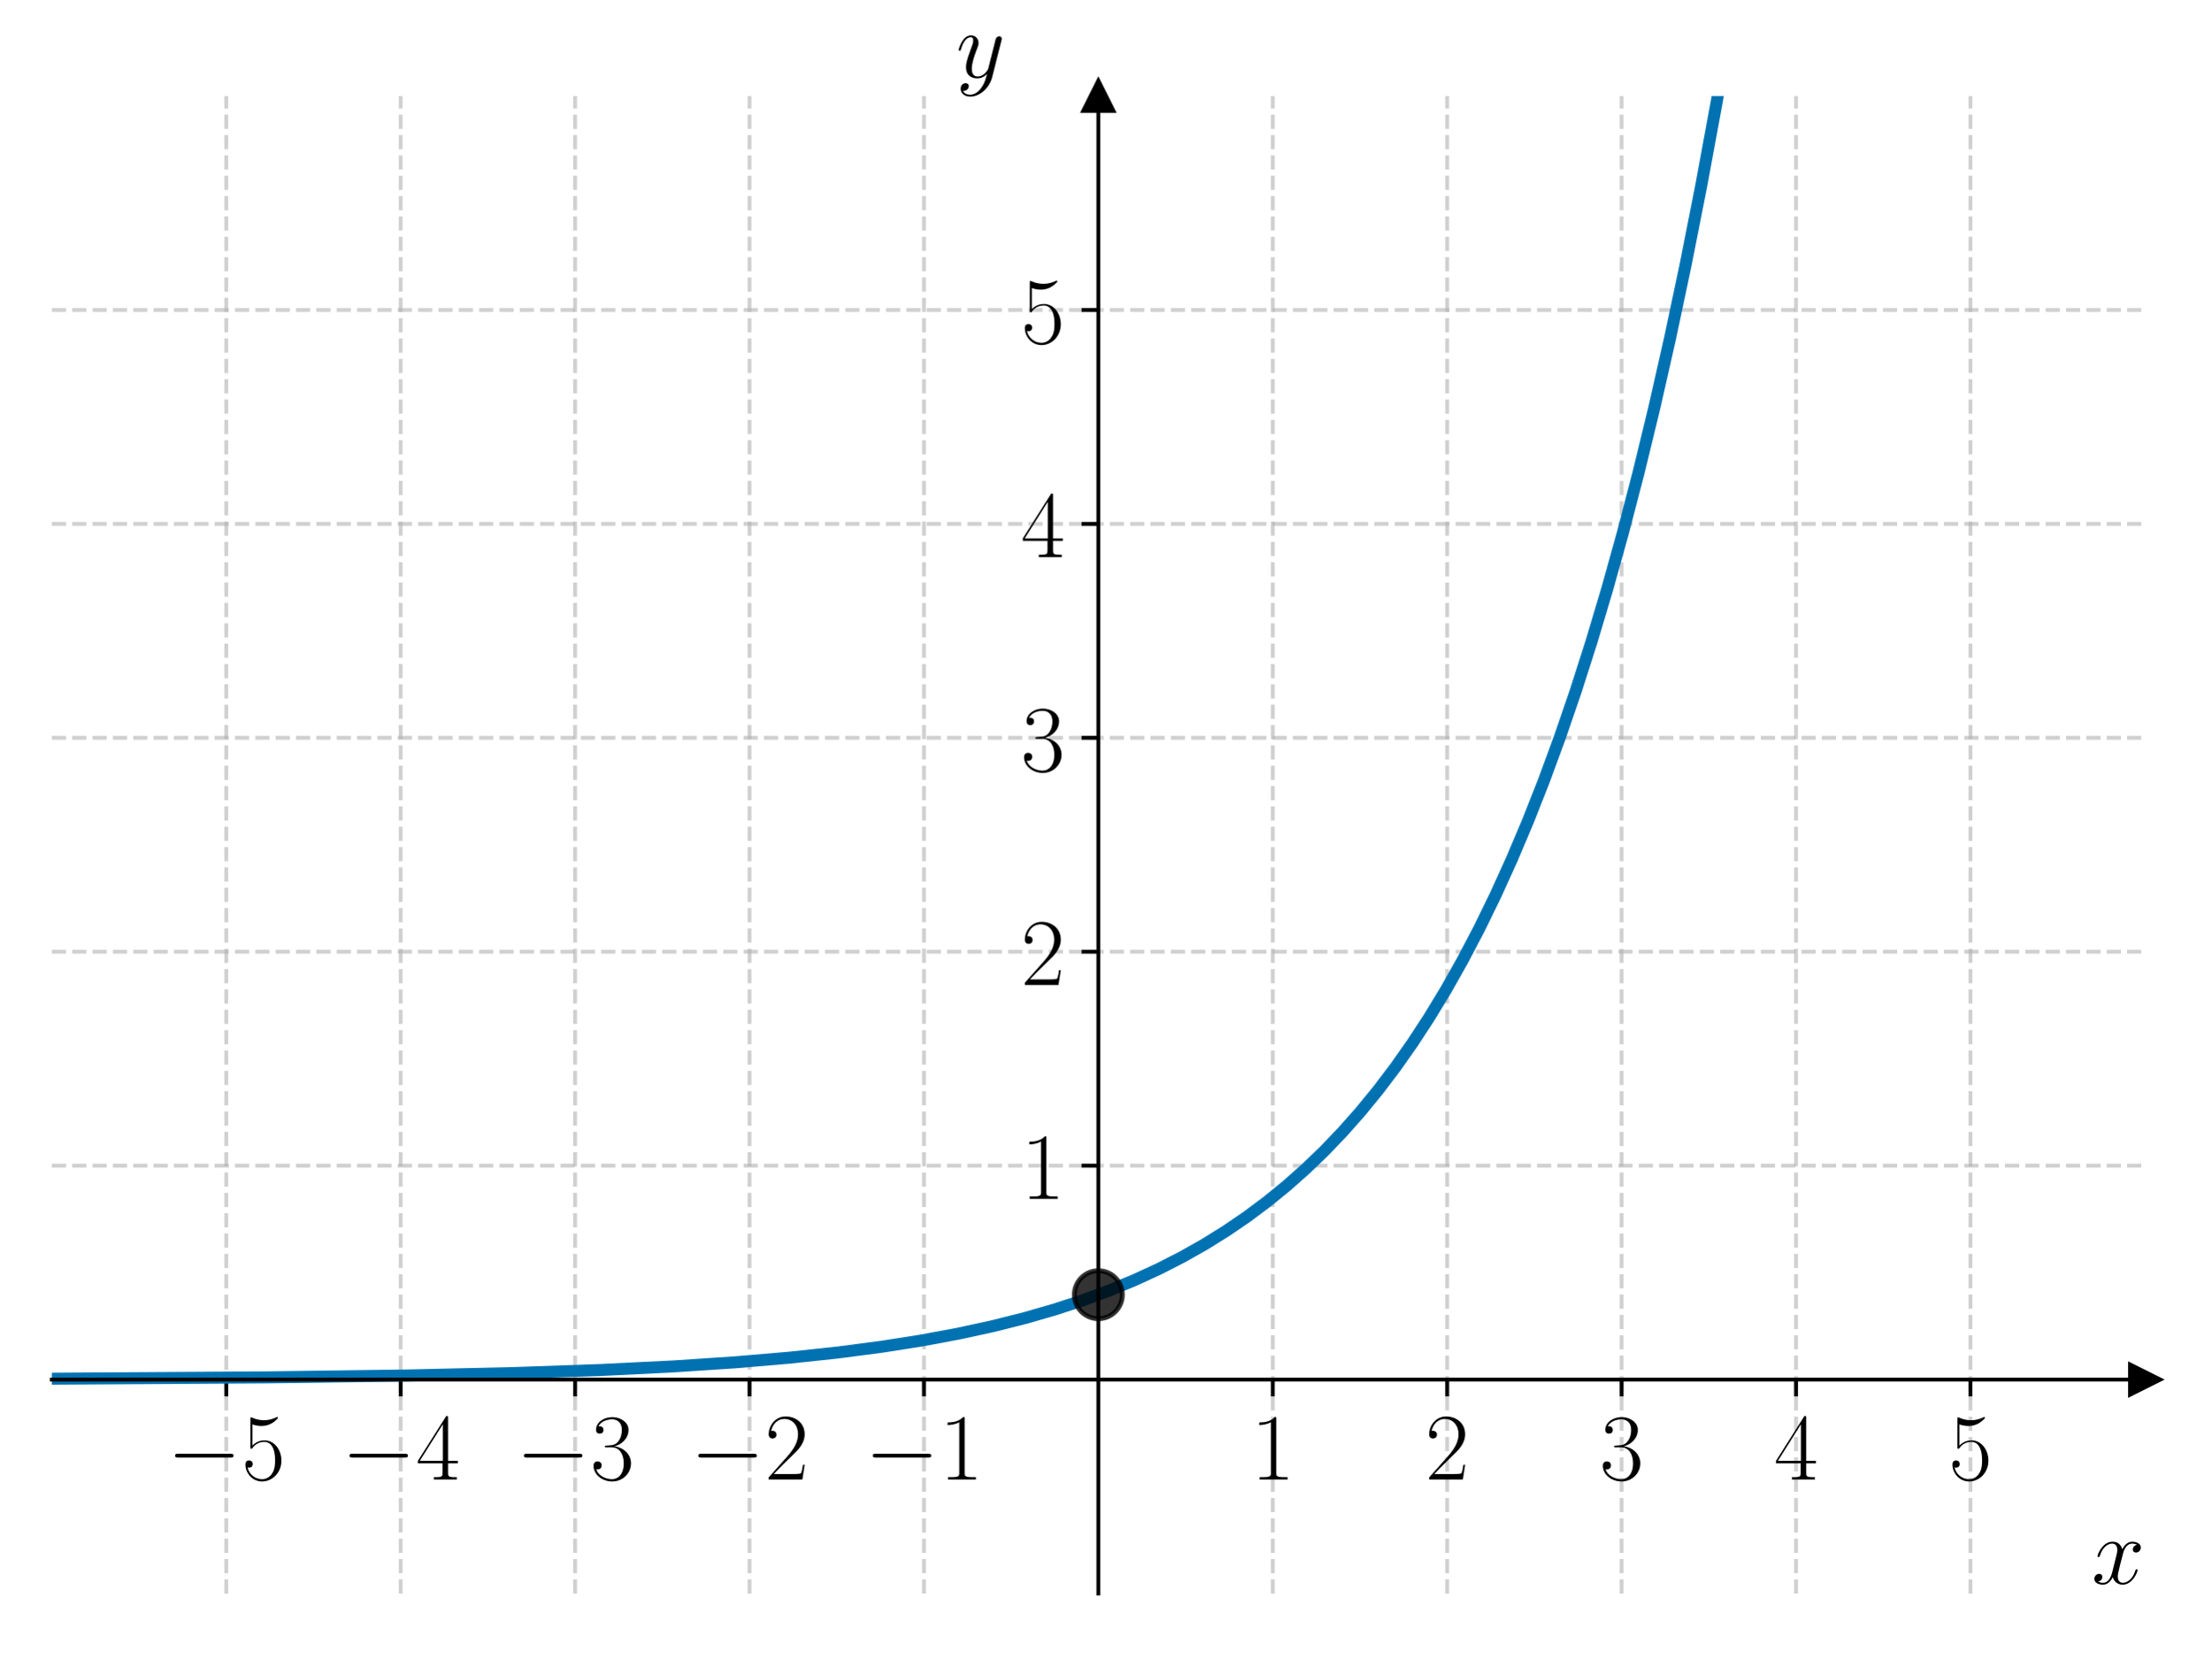
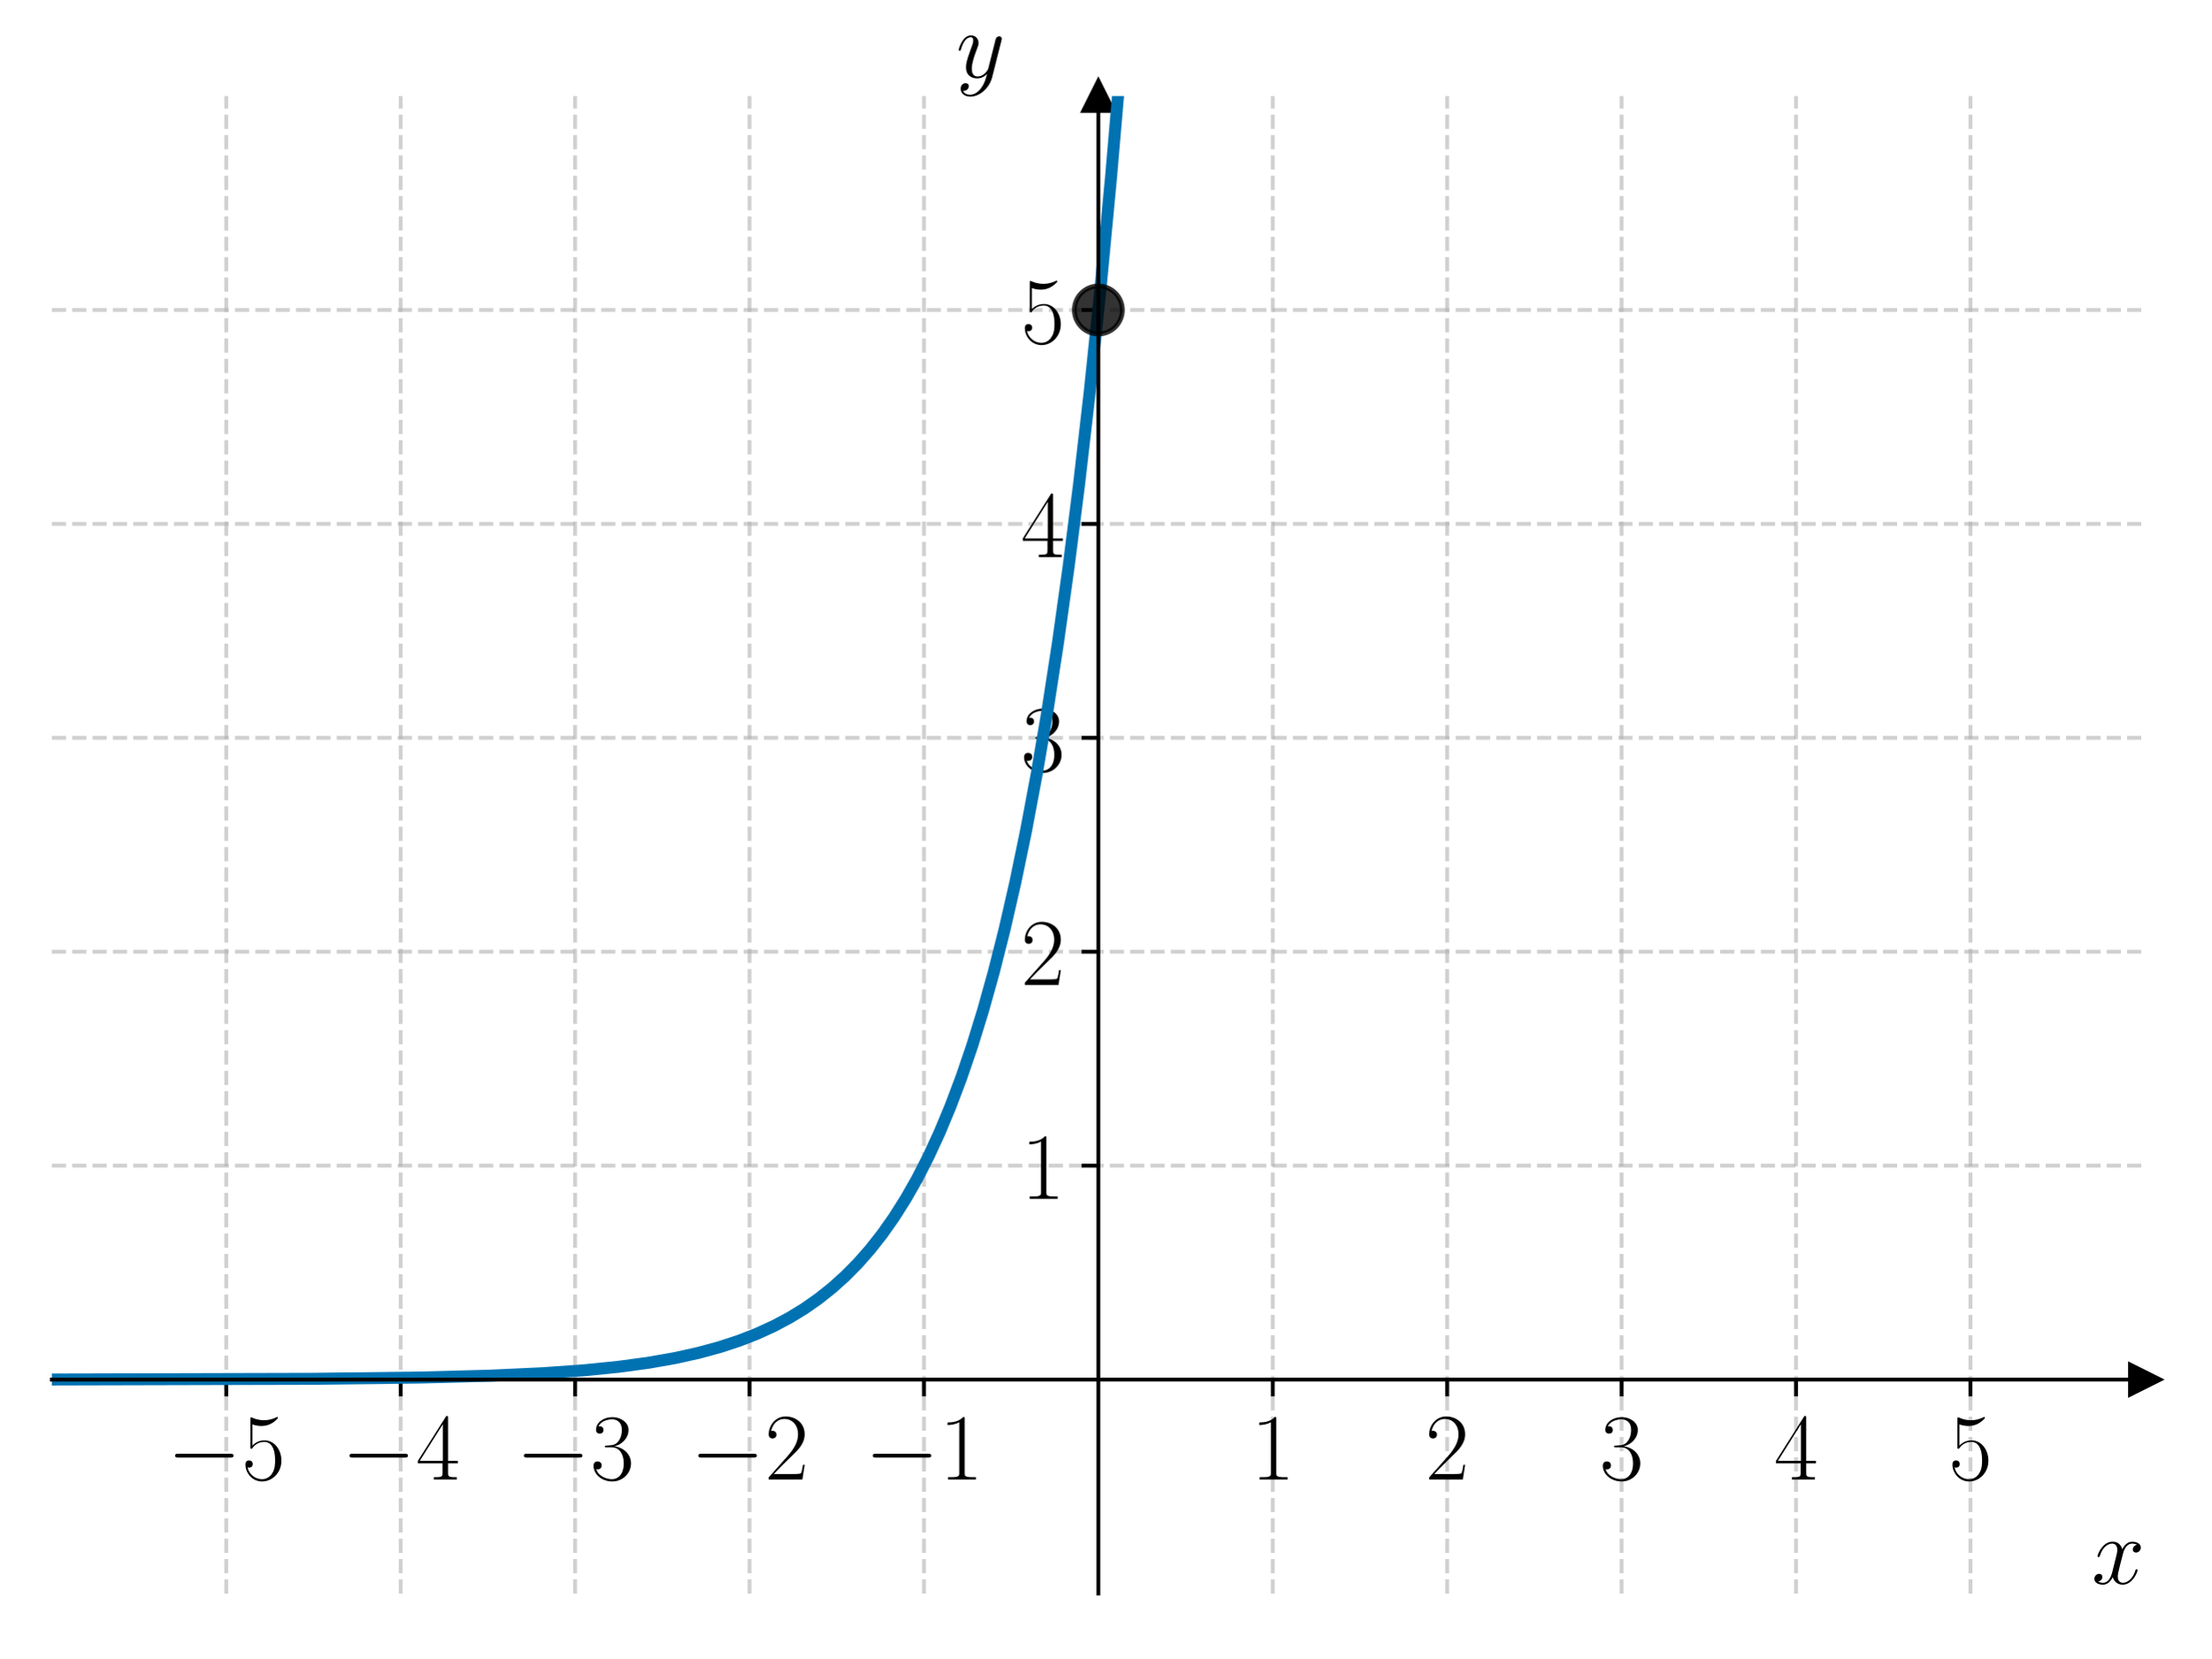
<svg xmlns="http://www.w3.org/2000/svg" xmlns:xlink="http://www.w3.org/1999/xlink" width="460.8pt" height="345.6pt" viewBox="0 0 460.8 345.6" version="1.1">
  <defs>
    <style type="text/css">*{stroke-linejoin: round; stroke-linecap: butt}</style>
  </defs>
  <g id="figure_1">
    <g id="patch_1">
      <path d="M 0 345.6  L 460.8 345.6  L 460.8 0  L 0 0  L 0 345.6  z " style="fill: none" />
    </g>
    <g id="axes_1">
      <g id="patch_2">
        <path d="M 10.8 332.143  L 447 332.143  L 447 20.016  L 10.8 20.016  L 10.8 332.143  z " style="fill: none" />
      </g>
      <g id="matplotlib.axis_1">
        <g id="xtick_1">
          <g id="line2d_1">
-             <path d="M 47.15 332.143  L 47.15 20.016  " clip-path="url(#pa1f4dfe6e3)" style="fill: none; stroke-dasharray: 2.96,1.28; stroke-dashoffset: 0; stroke: #b0b0b0; stroke-opacity: 0.6; stroke-width: 0.8" />
+             <path d="M 47.15 332.143  L 47.15 20.016  " clip-path="url(#p7dcfaba27c)" style="fill: none; stroke-dasharray: 2.96,1.28; stroke-dashoffset: 0; stroke: #b0b0b0; stroke-opacity: 0.6; stroke-width: 0.8" />
          </g>
          <g id="line2d_2">
            <defs>
-               <path id="mcc4aac52e2" d="M 0 0  L 0 3.5  " style="stroke: #000000; stroke-width: 0.8" />
+               <path id="m471ad0a1c4" d="M 0 0  L 0 3.5  " style="stroke: #000000; stroke-width: 0.8" />
            </defs>
            <g>
-               <use xlink:href="#mcc4aac52e2" x="47.15" y="287.553" style="stroke: #000000; stroke-width: 0.8" />
+               <use xlink:href="#m471ad0a1c4" x="47.15" y="287.553" style="stroke: #000000; stroke-width: 0.8" />
            </g>
          </g>
          <g id="text_1">
            <g transform="translate(34.83221 308.3901) scale(0.2 -0.2)">
              <defs>
                <path id="CMSY10-0" d="M 4218 1472  C 4326 1472 4442 1472 4442 1600  C 4442 1728 4326 1728 4218 1728  L 755 1728  C 646 1728 531 1728 531 1600  C 531 1472 646 1472 755 1472  L 4218 1472  z " transform="scale(0.015625)" />
                <path id="CMR17-35" d="M 730 3692  C 794 3666 1056 3584 1325 3584  C 1920 3584 2246 3911 2432 4100  C 2432 4157 2432 4192 2394 4192  C 2387 4192 2374 4192 2323 4163  C 2099 4058 1837 3973 1517 3973  C 1325 3973 1037 3999 723 4139  C 653 4171 640 4171 634 4171  C 602 4171 595 4164 595 4037  L 595 2203  C 595 2089 595 2057 659 2057  C 691 2057 704 2070 736 2114  C 941 2401 1222 2522 1542 2522  C 1766 2522 2246 2382 2246 1289  C 2246 1085 2246 715 2054 421  C 1894 159 1645 25 1370 25  C 947 25 518 320 403 814  C 429 807 480 795 506 795  C 589 795 749 840 749 1038  C 749 1210 627 1280 506 1280  C 358 1280 262 1190 262 1011  C 262 454 704 -128 1382 -128  C 2042 -128 2669 440 2669 1264  C 2669 2030 2170 2624 1549 2624  C 1222 2624 947 2503 730 2274  L 730 3692  z " transform="scale(0.015625)" />
              </defs>
              <use xlink:href="#CMSY10-0" transform="scale(0.996264)" />
              <use xlink:href="#CMR17-35" transform="translate(77.48747 0) scale(0.996264)" />
            </g>
          </g>
        </g>
        <g id="xtick_2">
          <g id="line2d_3">
-             <path d="M 83.5 332.143  L 83.5 20.016  " clip-path="url(#pa1f4dfe6e3)" style="fill: none; stroke-dasharray: 2.96,1.28; stroke-dashoffset: 0; stroke: #b0b0b0; stroke-opacity: 0.6; stroke-width: 0.8" />
+             <path d="M 83.5 332.143  L 83.5 20.016  " clip-path="url(#p7dcfaba27c)" style="fill: none; stroke-dasharray: 2.96,1.28; stroke-dashoffset: 0; stroke: #b0b0b0; stroke-opacity: 0.6; stroke-width: 0.8" />
          </g>
          <g id="line2d_4">
            <g>
-               <use xlink:href="#mcc4aac52e2" x="83.5" y="287.553" style="stroke: #000000; stroke-width: 0.8" />
+               <use xlink:href="#m471ad0a1c4" x="83.5" y="287.553" style="stroke: #000000; stroke-width: 0.8" />
            </g>
          </g>
          <g id="text_2">
            <g transform="translate(71.18221 308.3901) scale(0.2 -0.2)">
              <defs>
                <path id="CMR17-34" d="M 2150 4122  C 2150 4256 2144 4256 2029 4256  L 128 1254  L 128 1088  L 1779 1088  L 1779 457  C 1779 224 1766 160 1318 160  L 1197 160  L 1197 0  C 1402 0 1747 0 1965 0  C 2182 0 2528 0 2733 0  L 2733 160  L 2611 160  C 2163 160 2150 224 2150 457  L 2150 1088  L 2803 1088  L 2803 1254  L 2150 1254  L 2150 4122  z M 1798 3703  L 1798 1254  L 256 1254  L 1798 3703  z " transform="scale(0.015625)" />
              </defs>
              <use xlink:href="#CMSY10-0" transform="scale(0.996264)" />
              <use xlink:href="#CMR17-34" transform="translate(77.48747 0) scale(0.996264)" />
            </g>
          </g>
        </g>
        <g id="xtick_3">
          <g id="line2d_5">
-             <path d="M 119.85 332.143  L 119.85 20.016  " clip-path="url(#pa1f4dfe6e3)" style="fill: none; stroke-dasharray: 2.96,1.28; stroke-dashoffset: 0; stroke: #b0b0b0; stroke-opacity: 0.6; stroke-width: 0.8" />
+             <path d="M 119.85 332.143  L 119.85 20.016  " clip-path="url(#p7dcfaba27c)" style="fill: none; stroke-dasharray: 2.96,1.28; stroke-dashoffset: 0; stroke: #b0b0b0; stroke-opacity: 0.6; stroke-width: 0.8" />
          </g>
          <g id="line2d_6">
            <g>
-               <use xlink:href="#mcc4aac52e2" x="119.85" y="287.553" style="stroke: #000000; stroke-width: 0.8" />
+               <use xlink:href="#m471ad0a1c4" x="119.85" y="287.553" style="stroke: #000000; stroke-width: 0.8" />
            </g>
          </g>
          <g id="text_3">
            <g transform="translate(107.5322 308.3901) scale(0.2 -0.2)">
              <defs>
                <path id="CMR17-33" d="M 1414 2157  C 1984 2157 2234 1662 2234 1090  C 2234 320 1824 25 1453 25  C 1114 25 563 194 390 693  C 422 680 454 680 486 680  C 640 680 755 782 755 948  C 755 1133 614 1216 486 1216  C 378 1216 211 1165 211 926  C 211 335 787 -128 1466 -128  C 2176 -128 2720 430 2720 1085  C 2720 1707 2208 2157 1600 2227  C 2086 2328 2554 2756 2554 3329  C 2554 3820 2048 4179 1472 4179  C 890 4179 378 3829 378 3329  C 378 3110 544 3072 627 3072  C 762 3072 877 3155 877 3321  C 877 3486 762 3569 627 3569  C 602 3569 570 3569 544 3557  C 730 3959 1235 4032 1459 4032  C 1683 4032 2106 3925 2106 3320  C 2106 3143 2080 2828 1862 2550  C 1670 2304 1453 2304 1242 2284  C 1210 2284 1062 2269 1037 2269  C 992 2263 966 2257 966 2208  C 966 2163 973 2157 1101 2157  L 1414 2157  z " transform="scale(0.015625)" />
              </defs>
              <use xlink:href="#CMSY10-0" transform="scale(0.996264)" />
              <use xlink:href="#CMR17-33" transform="translate(77.48747 0) scale(0.996264)" />
            </g>
          </g>
        </g>
        <g id="xtick_4">
          <g id="line2d_7">
-             <path d="M 156.2 332.143  L 156.2 20.016  " clip-path="url(#pa1f4dfe6e3)" style="fill: none; stroke-dasharray: 2.96,1.28; stroke-dashoffset: 0; stroke: #b0b0b0; stroke-opacity: 0.6; stroke-width: 0.8" />
+             <path d="M 156.2 332.143  L 156.2 20.016  " clip-path="url(#p7dcfaba27c)" style="fill: none; stroke-dasharray: 2.96,1.28; stroke-dashoffset: 0; stroke: #b0b0b0; stroke-opacity: 0.6; stroke-width: 0.8" />
          </g>
          <g id="line2d_8">
            <g>
-               <use xlink:href="#mcc4aac52e2" x="156.2" y="287.553" style="stroke: #000000; stroke-width: 0.8" />
+               <use xlink:href="#m471ad0a1c4" x="156.2" y="287.553" style="stroke: #000000; stroke-width: 0.8" />
            </g>
          </g>
          <g id="text_4">
            <g transform="translate(143.8822 308.3901) scale(0.2 -0.2)">
              <defs>
                <path id="CMR17-32" d="M 2669 989  L 2554 989  C 2490 536 2438 459 2413 420  C 2381 369 1920 369 1830 369  L 602 369  C 832 619 1280 1072 1824 1597  C 2214 1967 2669 2402 2669 3035  C 2669 3790 2067 4224 1395 4224  C 691 4224 262 3604 262 3030  C 262 2780 448 2748 525 2748  C 589 2748 781 2787 781 3010  C 781 3207 614 3264 525 3264  C 486 3264 448 3258 422 3245  C 544 3790 915 4058 1306 4058  C 1862 4058 2227 3617 2227 3035  C 2227 2479 1901 2000 1536 1584  L 262 146  L 262 0  L 2515 0  L 2669 989  z " transform="scale(0.015625)" />
              </defs>
              <use xlink:href="#CMSY10-0" transform="scale(0.996264)" />
              <use xlink:href="#CMR17-32" transform="translate(77.48747 0) scale(0.996264)" />
            </g>
          </g>
        </g>
        <g id="xtick_5">
          <g id="line2d_9">
-             <path d="M 192.55 332.143  L 192.55 20.016  " clip-path="url(#pa1f4dfe6e3)" style="fill: none; stroke-dasharray: 2.96,1.28; stroke-dashoffset: 0; stroke: #b0b0b0; stroke-opacity: 0.6; stroke-width: 0.8" />
+             <path d="M 192.55 332.143  L 192.55 20.016  " clip-path="url(#p7dcfaba27c)" style="fill: none; stroke-dasharray: 2.96,1.28; stroke-dashoffset: 0; stroke: #b0b0b0; stroke-opacity: 0.6; stroke-width: 0.8" />
          </g>
          <g id="line2d_10">
            <g>
-               <use xlink:href="#mcc4aac52e2" x="192.55" y="287.553" style="stroke: #000000; stroke-width: 0.8" />
+               <use xlink:href="#m471ad0a1c4" x="192.55" y="287.553" style="stroke: #000000; stroke-width: 0.8" />
            </g>
          </g>
          <g id="text_5">
            <g transform="translate(180.2322 308.3901) scale(0.2 -0.2)">
              <defs>
                <path id="CMR17-31" d="M 1702 4058  C 1702 4192 1696 4192 1606 4192  C 1357 3916 979 3827 621 3827  C 602 3827 570 3827 563 3808  C 557 3795 557 3782 557 3648  C 755 3648 1088 3686 1344 3839  L 1344 461  C 1344 236 1331 160 781 160  L 589 160  L 589 0  C 896 0 1216 0 1523 0  C 1830 0 2150 0 2458 0  L 2458 160  L 2266 160  C 1715 160 1702 230 1702 458  L 1702 4058  z " transform="scale(0.015625)" />
              </defs>
              <use xlink:href="#CMSY10-0" transform="scale(0.996264)" />
              <use xlink:href="#CMR17-31" transform="translate(77.48747 0) scale(0.996264)" />
            </g>
          </g>
        </g>
        <g id="xtick_6">
          <g id="line2d_11">
-             <path d="M 265.25 332.143  L 265.25 20.016  " clip-path="url(#pa1f4dfe6e3)" style="fill: none; stroke-dasharray: 2.96,1.28; stroke-dashoffset: 0; stroke: #b0b0b0; stroke-opacity: 0.6; stroke-width: 0.8" />
+             <path d="M 265.25 332.143  L 265.25 20.016  " clip-path="url(#p7dcfaba27c)" style="fill: none; stroke-dasharray: 2.96,1.28; stroke-dashoffset: 0; stroke: #b0b0b0; stroke-opacity: 0.6; stroke-width: 0.8" />
          </g>
          <g id="line2d_12">
            <g>
-               <use xlink:href="#mcc4aac52e2" x="265.25" y="287.553" style="stroke: #000000; stroke-width: 0.8" />
+               <use xlink:href="#m471ad0a1c4" x="265.25" y="287.553" style="stroke: #000000; stroke-width: 0.8" />
            </g>
          </g>
          <g id="text_6">
            <g transform="translate(260.681 308.3901) scale(0.2 -0.2)">
              <use xlink:href="#CMR17-31" transform="scale(0.996264)" />
            </g>
          </g>
        </g>
        <g id="xtick_7">
          <g id="line2d_13">
-             <path d="M 301.6 332.143  L 301.6 20.016  " clip-path="url(#pa1f4dfe6e3)" style="fill: none; stroke-dasharray: 2.96,1.28; stroke-dashoffset: 0; stroke: #b0b0b0; stroke-opacity: 0.6; stroke-width: 0.8" />
+             <path d="M 301.6 332.143  L 301.6 20.016  " clip-path="url(#p7dcfaba27c)" style="fill: none; stroke-dasharray: 2.96,1.28; stroke-dashoffset: 0; stroke: #b0b0b0; stroke-opacity: 0.6; stroke-width: 0.8" />
          </g>
          <g id="line2d_14">
            <g>
-               <use xlink:href="#mcc4aac52e2" x="301.6" y="287.553" style="stroke: #000000; stroke-width: 0.8" />
+               <use xlink:href="#m471ad0a1c4" x="301.6" y="287.553" style="stroke: #000000; stroke-width: 0.8" />
            </g>
          </g>
          <g id="text_7">
            <g transform="translate(297.031 308.3901) scale(0.2 -0.2)">
              <use xlink:href="#CMR17-32" transform="scale(0.996264)" />
            </g>
          </g>
        </g>
        <g id="xtick_8">
          <g id="line2d_15">
-             <path d="M 337.95 332.143  L 337.95 20.016  " clip-path="url(#pa1f4dfe6e3)" style="fill: none; stroke-dasharray: 2.96,1.28; stroke-dashoffset: 0; stroke: #b0b0b0; stroke-opacity: 0.6; stroke-width: 0.8" />
+             <path d="M 337.95 332.143  L 337.95 20.016  " clip-path="url(#p7dcfaba27c)" style="fill: none; stroke-dasharray: 2.96,1.28; stroke-dashoffset: 0; stroke: #b0b0b0; stroke-opacity: 0.6; stroke-width: 0.8" />
          </g>
          <g id="line2d_16">
            <g>
-               <use xlink:href="#mcc4aac52e2" x="337.95" y="287.553" style="stroke: #000000; stroke-width: 0.8" />
+               <use xlink:href="#m471ad0a1c4" x="337.95" y="287.553" style="stroke: #000000; stroke-width: 0.8" />
            </g>
          </g>
          <g id="text_8">
            <g transform="translate(333.381 308.3901) scale(0.2 -0.2)">
              <use xlink:href="#CMR17-33" transform="scale(0.996264)" />
            </g>
          </g>
        </g>
        <g id="xtick_9">
          <g id="line2d_17">
-             <path d="M 374.3 332.143  L 374.3 20.016  " clip-path="url(#pa1f4dfe6e3)" style="fill: none; stroke-dasharray: 2.96,1.28; stroke-dashoffset: 0; stroke: #b0b0b0; stroke-opacity: 0.6; stroke-width: 0.8" />
+             <path d="M 374.3 332.143  L 374.3 20.016  " clip-path="url(#p7dcfaba27c)" style="fill: none; stroke-dasharray: 2.96,1.28; stroke-dashoffset: 0; stroke: #b0b0b0; stroke-opacity: 0.6; stroke-width: 0.8" />
          </g>
          <g id="line2d_18">
            <g>
-               <use xlink:href="#mcc4aac52e2" x="374.3" y="287.553" style="stroke: #000000; stroke-width: 0.8" />
+               <use xlink:href="#m471ad0a1c4" x="374.3" y="287.553" style="stroke: #000000; stroke-width: 0.8" />
            </g>
          </g>
          <g id="text_9">
            <g transform="translate(369.731 308.3901) scale(0.2 -0.2)">
              <use xlink:href="#CMR17-34" transform="scale(0.996264)" />
            </g>
          </g>
        </g>
        <g id="xtick_10">
          <g id="line2d_19">
-             <path d="M 410.65 332.143  L 410.65 20.016  " clip-path="url(#pa1f4dfe6e3)" style="fill: none; stroke-dasharray: 2.96,1.28; stroke-dashoffset: 0; stroke: #b0b0b0; stroke-opacity: 0.6; stroke-width: 0.8" />
+             <path d="M 410.65 332.143  L 410.65 20.016  " clip-path="url(#p7dcfaba27c)" style="fill: none; stroke-dasharray: 2.96,1.28; stroke-dashoffset: 0; stroke: #b0b0b0; stroke-opacity: 0.6; stroke-width: 0.8" />
          </g>
          <g id="line2d_20">
            <g>
-               <use xlink:href="#mcc4aac52e2" x="410.65" y="287.553" style="stroke: #000000; stroke-width: 0.8" />
+               <use xlink:href="#m471ad0a1c4" x="410.65" y="287.553" style="stroke: #000000; stroke-width: 0.8" />
            </g>
          </g>
          <g id="text_10">
            <g transform="translate(406.081 308.3901) scale(0.2 -0.2)">
              <use xlink:href="#CMR17-35" transform="scale(0.996264)" />
            </g>
          </g>
        </g>
        <g id="text_11">
          <g transform="translate(435.9132 330.1027) scale(0.2 -0.2)">
            <defs>
              <path id="CMMI12-78" d="M 3034 2606  C 2829 2567 2752 2414 2752 2293  C 2752 2139 2874 2088 2963 2088  C 3155 2088 3290 2254 3290 2427  C 3290 2695 2982 2816 2714 2816  C 2323 2816 2106 2433 2048 2312  C 1901 2816 1504 2816 1389 2816  C 736 2816 390 1980 390 1839  C 390 1814 416 1782 461 1782  C 512 1782 525 1820 538 1846  C 755 2555 1184 2689 1370 2689  C 1658 2689 1715 2420 1715 2267  C 1715 2127 1677 1980 1600 1673  L 1382 798  C 1286 415 1101 64 762 64  C 730 64 570 64 435 147  C 666 192 717 383 717 460  C 717 588 621 664 499 664  C 346 664 179 530 179 326  C 179 57 480 -64 755 -64  C 1062 -64 1280 179 1414 441  C 1517 64 1837 -64 2074 -64  C 2726 -64 3072 773 3072 913  C 3072 945 3046 971 3008 971  C 2950 971 2944 939 2925 888  C 2752 326 2381 64 2093 64  C 1869 64 1747 230 1747 492  C 1747 632 1773 734 1875 1156  L 2099 2024  C 2195 2408 2413 2689 2707 2689  C 2720 2689 2899 2689 3034 2606  z " transform="scale(0.015625)" />
            </defs>
            <use xlink:href="#CMMI12-78" transform="scale(0.996264)" />
          </g>
        </g>
      </g>
      <g id="matplotlib.axis_2">
        <g id="ytick_1">
          <g id="line2d_21">
-             <path d="M 10.8 242.964  L 447 242.964  " clip-path="url(#pa1f4dfe6e3)" style="fill: none; stroke-dasharray: 2.96,1.28; stroke-dashoffset: 0; stroke: #b0b0b0; stroke-opacity: 0.6; stroke-width: 0.8" />
+             <path d="M 10.8 242.964  L 447 242.964  " clip-path="url(#p7dcfaba27c)" style="fill: none; stroke-dasharray: 2.96,1.28; stroke-dashoffset: 0; stroke: #b0b0b0; stroke-opacity: 0.6; stroke-width: 0.8" />
          </g>
          <g id="line2d_22">
            <defs>
-               <path id="m6aa4dd3e98" d="M 0 0  L -3.5 0  " style="stroke: #000000; stroke-width: 0.8" />
+               <path id="m387baa97ab" d="M 0 0  L -3.5 0  " style="stroke: #000000; stroke-width: 0.8" />
            </defs>
            <g>
-               <use xlink:href="#m6aa4dd3e98" x="228.9" y="242.964" style="stroke: #000000; stroke-width: 0.8" />
+               <use xlink:href="#m387baa97ab" x="228.9" y="242.964" style="stroke: #000000; stroke-width: 0.8" />
            </g>
          </g>
          <g id="text_12">
            <g transform="translate(212.7619 249.8821) scale(0.2 -0.2)">
              <use xlink:href="#CMR17-31" transform="scale(0.996264)" />
            </g>
          </g>
        </g>
        <g id="ytick_2">
          <g id="line2d_23">
-             <path d="M 10.8 198.374  L 447 198.374  " clip-path="url(#pa1f4dfe6e3)" style="fill: none; stroke-dasharray: 2.96,1.28; stroke-dashoffset: 0; stroke: #b0b0b0; stroke-opacity: 0.6; stroke-width: 0.8" />
+             <path d="M 10.8 198.374  L 447 198.374  " clip-path="url(#p7dcfaba27c)" style="fill: none; stroke-dasharray: 2.96,1.28; stroke-dashoffset: 0; stroke: #b0b0b0; stroke-opacity: 0.6; stroke-width: 0.8" />
          </g>
          <g id="line2d_24">
            <g>
-               <use xlink:href="#m6aa4dd3e98" x="228.9" y="198.374" style="stroke: #000000; stroke-width: 0.8" />
+               <use xlink:href="#m387baa97ab" x="228.9" y="198.374" style="stroke: #000000; stroke-width: 0.8" />
            </g>
          </g>
          <g id="text_13">
            <g transform="translate(212.7619 205.2926) scale(0.2 -0.2)">
              <use xlink:href="#CMR17-32" transform="scale(0.996264)" />
            </g>
          </g>
        </g>
        <g id="ytick_3">
          <g id="line2d_25">
-             <path d="M 10.8 153.785  L 447 153.785  " clip-path="url(#pa1f4dfe6e3)" style="fill: none; stroke-dasharray: 2.96,1.28; stroke-dashoffset: 0; stroke: #b0b0b0; stroke-opacity: 0.6; stroke-width: 0.8" />
+             <path d="M 10.8 153.785  L 447 153.785  " clip-path="url(#p7dcfaba27c)" style="fill: none; stroke-dasharray: 2.96,1.28; stroke-dashoffset: 0; stroke: #b0b0b0; stroke-opacity: 0.6; stroke-width: 0.8" />
          </g>
          <g id="line2d_26">
            <g>
-               <use xlink:href="#m6aa4dd3e98" x="228.9" y="153.785" style="stroke: #000000; stroke-width: 0.8" />
+               <use xlink:href="#m387baa97ab" x="228.9" y="153.785" style="stroke: #000000; stroke-width: 0.8" />
            </g>
          </g>
          <g id="text_14">
            <g transform="translate(212.7619 160.7032) scale(0.2 -0.2)">
              <use xlink:href="#CMR17-33" transform="scale(0.996264)" />
            </g>
          </g>
        </g>
        <g id="ytick_4">
          <g id="line2d_27">
-             <path d="M 10.8 109.195  L 447 109.195  " clip-path="url(#pa1f4dfe6e3)" style="fill: none; stroke-dasharray: 2.96,1.28; stroke-dashoffset: 0; stroke: #b0b0b0; stroke-opacity: 0.6; stroke-width: 0.8" />
+             <path d="M 10.8 109.195  L 447 109.195  " clip-path="url(#p7dcfaba27c)" style="fill: none; stroke-dasharray: 2.96,1.28; stroke-dashoffset: 0; stroke: #b0b0b0; stroke-opacity: 0.6; stroke-width: 0.8" />
          </g>
          <g id="line2d_28">
            <g>
-               <use xlink:href="#m6aa4dd3e98" x="228.9" y="109.195" style="stroke: #000000; stroke-width: 0.8" />
+               <use xlink:href="#m387baa97ab" x="228.9" y="109.195" style="stroke: #000000; stroke-width: 0.8" />
            </g>
          </g>
          <g id="text_15">
            <g transform="translate(212.7619 116.1137) scale(0.2 -0.2)">
              <use xlink:href="#CMR17-34" transform="scale(0.996264)" />
            </g>
          </g>
        </g>
        <g id="ytick_5">
          <g id="line2d_29">
-             <path d="M 10.8 64.606  L 447 64.606  " clip-path="url(#pa1f4dfe6e3)" style="fill: none; stroke-dasharray: 2.96,1.28; stroke-dashoffset: 0; stroke: #b0b0b0; stroke-opacity: 0.6; stroke-width: 0.8" />
+             <path d="M 10.8 64.606  L 447 64.606  " clip-path="url(#p7dcfaba27c)" style="fill: none; stroke-dasharray: 2.96,1.28; stroke-dashoffset: 0; stroke: #b0b0b0; stroke-opacity: 0.6; stroke-width: 0.8" />
          </g>
          <g id="line2d_30">
            <g>
-               <use xlink:href="#m6aa4dd3e98" x="228.9" y="64.606" style="stroke: #000000; stroke-width: 0.8" />
+               <use xlink:href="#m387baa97ab" x="228.9" y="64.606" style="stroke: #000000; stroke-width: 0.8" />
            </g>
          </g>
          <g id="text_16">
            <g transform="translate(212.7619 71.52427) scale(0.2 -0.2)">
              <use xlink:href="#CMR17-35" transform="scale(0.996264)" />
            </g>
          </g>
        </g>
        <g id="text_17">
          <g transform="translate(199.2491 16.14068) scale(0.2 -0.2)">
            <defs>
              <path id="CMMI12-79" d="M 1683 -700  C 1510 -939 1261 -1152 947 -1152  C 870 -1152 563 -1152 467 -889  C 486 -895 518 -895 531 -895  C 723 -895 851 -729 851 -582  C 851 -435 730 -384 634 -384  C 531 -384 307 -458 307 -759  C 307 -1071 582 -1286 947 -1286  C 1587 -1286 2234 -700 2413 6  L 3040 2485  C 3046 2517 3059 2556 3059 2594  C 3059 2689 2982 2753 2886 2753  C 2829 2753 2694 2727 2643 2535  L 2170 658  C 2138 543 2138 530 2086 460  C 1958 281 1747 64 1440 64  C 1082 64 1050 415 1050 588  C 1050 952 1222 1443 1395 1903  C 1466 2088 1504 2178 1504 2305  C 1504 2574 1312 2816 998 2816  C 410 2816 173 1890 173 1839  C 173 1814 198 1782 243 1782  C 301 1782 307 1807 333 1897  C 486 2433 730 2689 979 2689  C 1037 2689 1146 2689 1146 2478  C 1146 2312 1075 2127 979 1884  C 666 1047 666 837 666 683  C 666 77 1101 -64 1421 -64  C 1606 -64 1837 -6 2061 230  L 2067 224  C 1971 -147 1907 -392 1683 -700  z " transform="scale(0.015625)" />
            </defs>
            <use xlink:href="#CMMI12-79" transform="scale(0.996264)" />
          </g>
        </g>
      </g>
      <g id="line2d_31">
        <defs>
-           <path id="m548e4231c3" d="M 3 0  L -3 -3  L -3 3  z " style="stroke: #000000; stroke-linejoin: miter" />
+           <path id="mf7381ce845" d="M 3 0  L -3 -3  L -3 3  z " style="stroke: #000000; stroke-linejoin: miter" />
        </defs>
        <g>
-           <use xlink:href="#m548e4231c3" x="447" y="287.553" style="stroke: #000000; stroke-linejoin: miter" />
+           <use xlink:href="#mf7381ce845" x="447" y="287.553" style="stroke: #000000; stroke-linejoin: miter" />
        </g>
      </g>
      <g id="line2d_32">
        <defs>
-           <path id="me25b001188" d="M 0 -3  L -3 3  L 3 3  z " style="stroke: #000000; stroke-linejoin: miter" />
+           <path id="m2357ec0a3d" d="M 0 -3  L -3 3  L 3 3  z " style="stroke: #000000; stroke-linejoin: miter" />
        </defs>
        <g>
-           <use xlink:href="#me25b001188" x="228.9" y="20.016" style="stroke: #000000; stroke-linejoin: miter" />
+           <use xlink:href="#m2357ec0a3d" x="228.9" y="20.016" style="stroke: #000000; stroke-linejoin: miter" />
        </g>
      </g>
      <g id="line2d_33">
-         <path d="M 10.8 287.373  L 55.397 287.093  L 85.004 286.696  L 107.316 286.183  L 125.262 285.554  L 140.278 284.811  L 153.218 283.953  L 164.56 282.983  L 174.678 281.899  L 183.837 280.697  L 192.197 279.379  L 199.865 277.947  L 206.974 276.398  L 213.604 274.728  L 219.834 272.932  L 225.692 271.014  L 231.256 268.959  L 236.528 266.778  L 241.56 264.458  L 246.379 261.994  L 251.012 259.377  L 255.485 256.596  L 259.825 253.637  L 264.032 250.498  L 268.106 247.182  L 272.099 243.643  L 275.987 239.9  L 279.794 235.926  L 283.522 231.714  L 287.196 227.226  L 290.817 222.45  L 294.385 217.375  L 297.899 211.989  L 301.387 206.235  L 304.848 200.092  L 308.283 193.538  L 311.691 186.549  L 315.072 179.102  L 318.427 171.17  L 321.755 162.728  L 325.083 153.674  L 328.385 144.044  L 331.686 133.721  L 334.961 122.747  L 338.236 110.991  L 341.511 98.397  L 344.786 84.904  L 348.034 70.57  L 351.283 55.222  L 354.531 38.788  L 357.779 21.192  L 361.027 2.352  L 361.583 -1  L 361.583 -1  " clip-path="url(#pa1f4dfe6e3)" style="fill: none; stroke: #0072b2; stroke-width: 2.5; stroke-linecap: square" />
+         <path d="M 10.8 287.539  L 65.355 287.393  L 87.64 287.125  L 102.151 286.738  L 113.014 286.235  L 121.694 285.618  L 128.936 284.886  L 135.166 284.039  L 140.651 283.073  L 145.55 281.988  L 149.97 280.785  L 154.017 279.457  L 157.771 277.993  L 161.259 276.396  L 164.534 274.655  L 167.649 272.748  L 170.604 270.678  L 173.426 268.432  L 176.169 265.964  L 178.805 263.291  L 181.361 260.384  L 183.864 257.2  L 186.313 253.723  L 188.736 249.892  L 191.106 245.726  L 193.449 241.154  L 195.765 236.142  L 198.055 230.657  L 200.345 224.586  L 202.608 217.95  L 204.871 210.614  L 207.107 202.605  L 209.344 193.763  L 211.58 184  L 213.817 173.22  L 216.053 161.319  L 218.263 148.343  L 220.473 134.034  L 222.683 118.253  L 224.893 100.85  L 227.103 81.659  L 229.313 60.495  L 231.523 37.155  L 233.732 11.416  L 234.726 -1  L 234.726 -1  " clip-path="url(#p7dcfaba27c)" style="fill: none; stroke: #0072b2; stroke-width: 2.5; stroke-linecap: square" />
      </g>
      <g id="line2d_34">
        <defs>
-           <path id="mf4d64b5f01" d="M 0 5  C 1.326 5 2.598 4.473 3.536 3.536  C 4.473 2.598 5 1.326 5 0  C 5 -1.326 4.473 -2.598 3.536 -3.536  C 2.598 -4.473 1.326 -5 0 -5  C -1.326 -5 -2.598 -4.473 -3.536 -3.536  C -4.473 -2.598 -5 -1.326 -5 0  C -5 1.326 -4.473 2.598 -3.536 3.536  C -2.598 4.473 -1.326 5 0 5  z " style="stroke: #000000; stroke-opacity: 0.8" />
+           <path id="mf85d411cb1" d="M 0 5  C 1.326 5 2.598 4.473 3.536 3.536  C 4.473 2.598 5 1.326 5 0  C 5 -1.326 4.473 -2.598 3.536 -3.536  C 2.598 -4.473 1.326 -5 0 -5  C -1.326 -5 -2.598 -4.473 -3.536 -3.536  C -4.473 -2.598 -5 -1.326 -5 0  C -5 1.326 -4.473 2.598 -3.536 3.536  C -2.598 4.473 -1.326 5 0 5  z " style="stroke: #000000; stroke-opacity: 0.8" />
        </defs>
-         <g clip-path="url(#pa1f4dfe6e3)">
-           <use xlink:href="#mf4d64b5f01" x="228.9" y="269.859" style="fill-opacity: 0.8; stroke: #000000; stroke-opacity: 0.8" />
+         <g clip-path="url(#p7dcfaba27c)">
+           <use xlink:href="#mf85d411cb1" x="228.9" y="64.606" style="fill-opacity: 0.8; stroke: #000000; stroke-opacity: 0.8" />
        </g>
      </g>
      <g id="patch_3">
        <path d="M 228.9 332.143  L 228.9 20.016  " style="fill: none; stroke: #000000; stroke-width: 0.8; stroke-linejoin: miter; stroke-linecap: square" />
      </g>
      <g id="patch_4">
        <path d="M 447 332.143  L 447 20.016  " style="fill: none" />
      </g>
      <g id="patch_5">
        <path d="M 10.8 287.553  L 447 287.553  " style="fill: none; stroke: #000000; stroke-width: 0.8; stroke-linejoin: miter; stroke-linecap: square" />
      </g>
      <g id="patch_6">
        <path d="M 10.8 20.016  L 447 20.016  " style="fill: none" />
      </g>
    </g>
  </g>
  <defs>
-     <clipPath id="pa1f4dfe6e3">
+     <clipPath id="p7dcfaba27c">
      <rect x="10.8" y="20.016" width="436.2" height="312.126" />
    </clipPath>
  </defs>
</svg>
